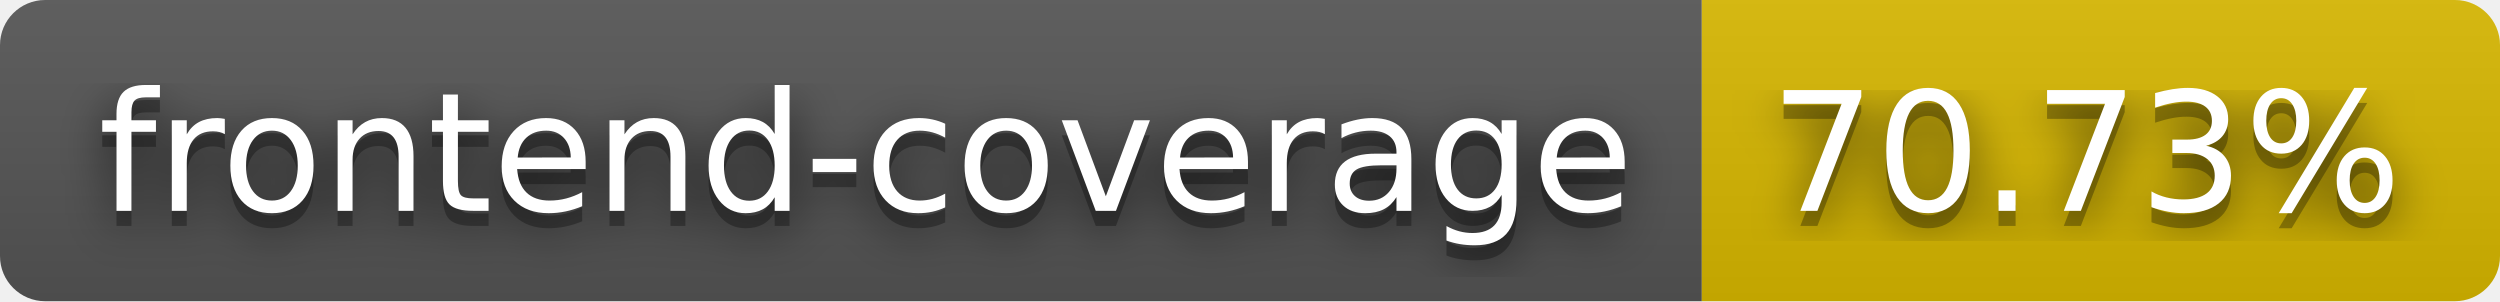
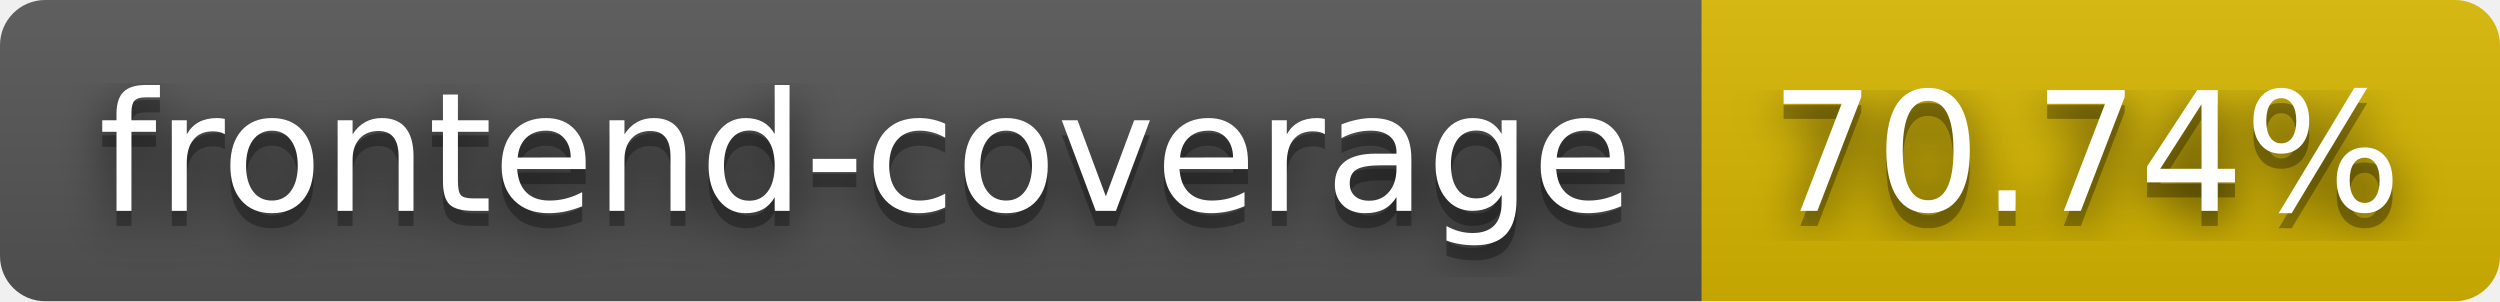
- <svg xmlns="http://www.w3.org/2000/svg" width="166" height="20" role="img" aria-label="frontend-coverage: 70.73%">
+ <svg xmlns="http://www.w3.org/2000/svg" width="166" height="20" role="img" aria-label="frontend-coverage: 70.74%">
  <filter id="blur">
    <feGaussianBlur stdDeviation="16" />
  </filter>
  <linearGradient id="s" x2="0" y2="100%">
    <stop offset="0" stop-color="#bbb" stop-opacity=".1" />
    <stop offset="1" stop-opacity=".1" />
  </linearGradient>
  <clipPath id="r">
    <rect width="166" height="20" rx="3" />
  </clipPath>
  <g clip-path="url(#r)">
    <rect width="113" height="20" fill="#555" />
    <rect x="113" width="53" height="20" fill="#d8b800" />
    <rect width="166" height="20" fill="url(#s)" />
  </g>
  <g fill="#fff" text-anchor="middle" font-family="Verdana,Geneva,DejaVu Sans,sans-serif" text-rendering="geometricPrecision" font-size="110">
    <g transform="scale(.1)">
      <g aria-hidden="true" fill="#010101">
        <text x="575" y="150" fill-opacity=".8" filter="url(#blur)" textLength="1030">frontend-coverage</text>
        <text x="575" y="150" fill-opacity=".3" textLength="1030">frontend-coverage</text>
      </g>
      <text x="575" y="140" textLength="1030">frontend-coverage</text>
    </g>
    <g transform="scale(.1)">
      <g aria-hidden="true" fill="#010101">
-         <text x="1385" y="150" fill-opacity=".8" filter="url(#blur)" textLength="430">70.73%</text>
-         <text x="1385" y="150" fill-opacity=".3" textLength="430">70.73%</text>
+         <text x="1385" y="150" fill-opacity=".8" filter="url(#blur)" textLength="430">70.74%</text>
+         <text x="1385" y="150" fill-opacity=".3" textLength="430">70.74%</text>
      </g>
-       <text x="1385" y="140" textLength="430">70.73%</text>
+       <text x="1385" y="140" textLength="430">70.74%</text>
    </g>
  </g>
</svg>
